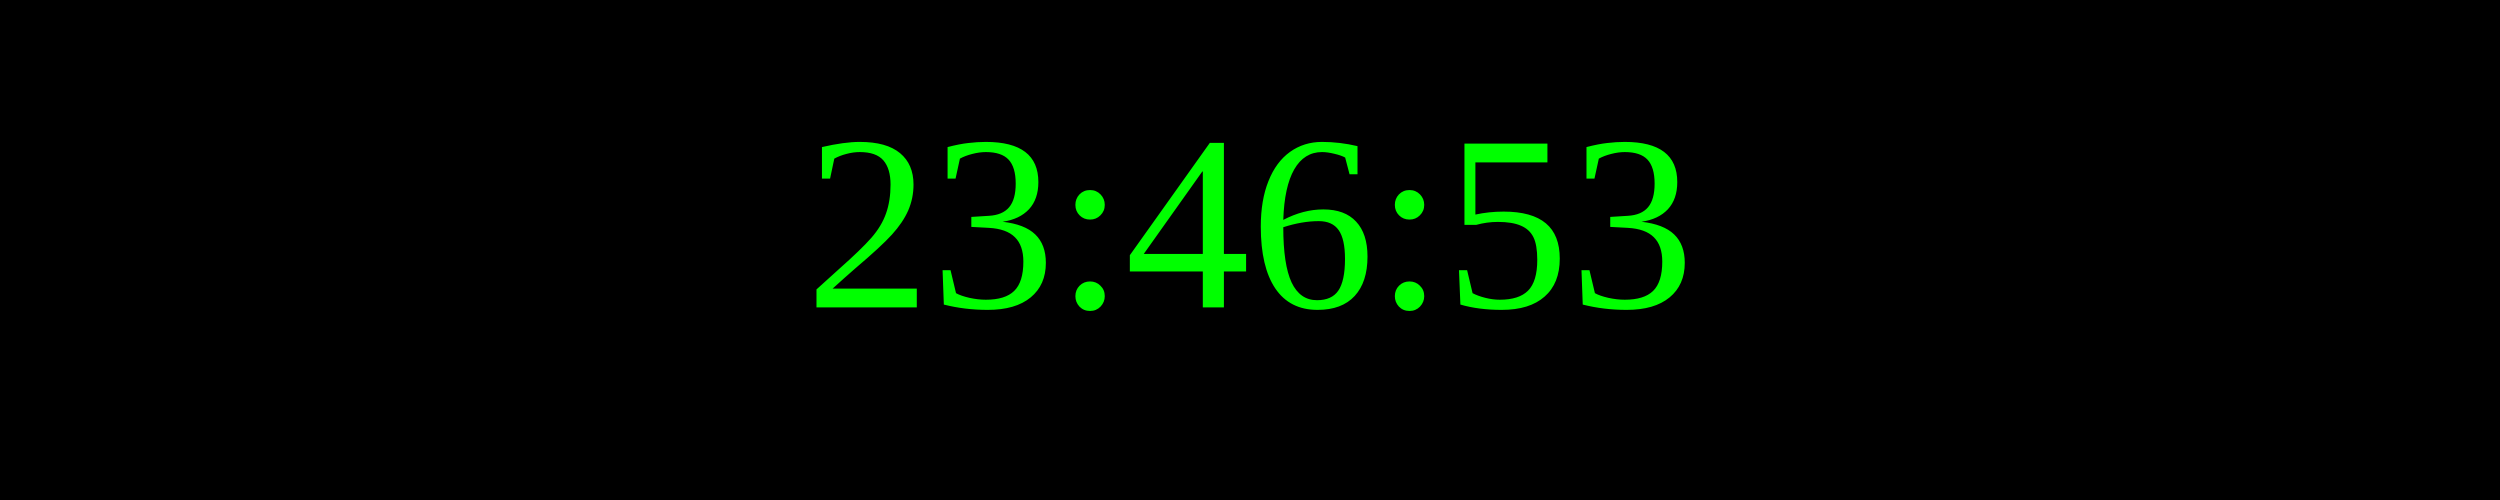
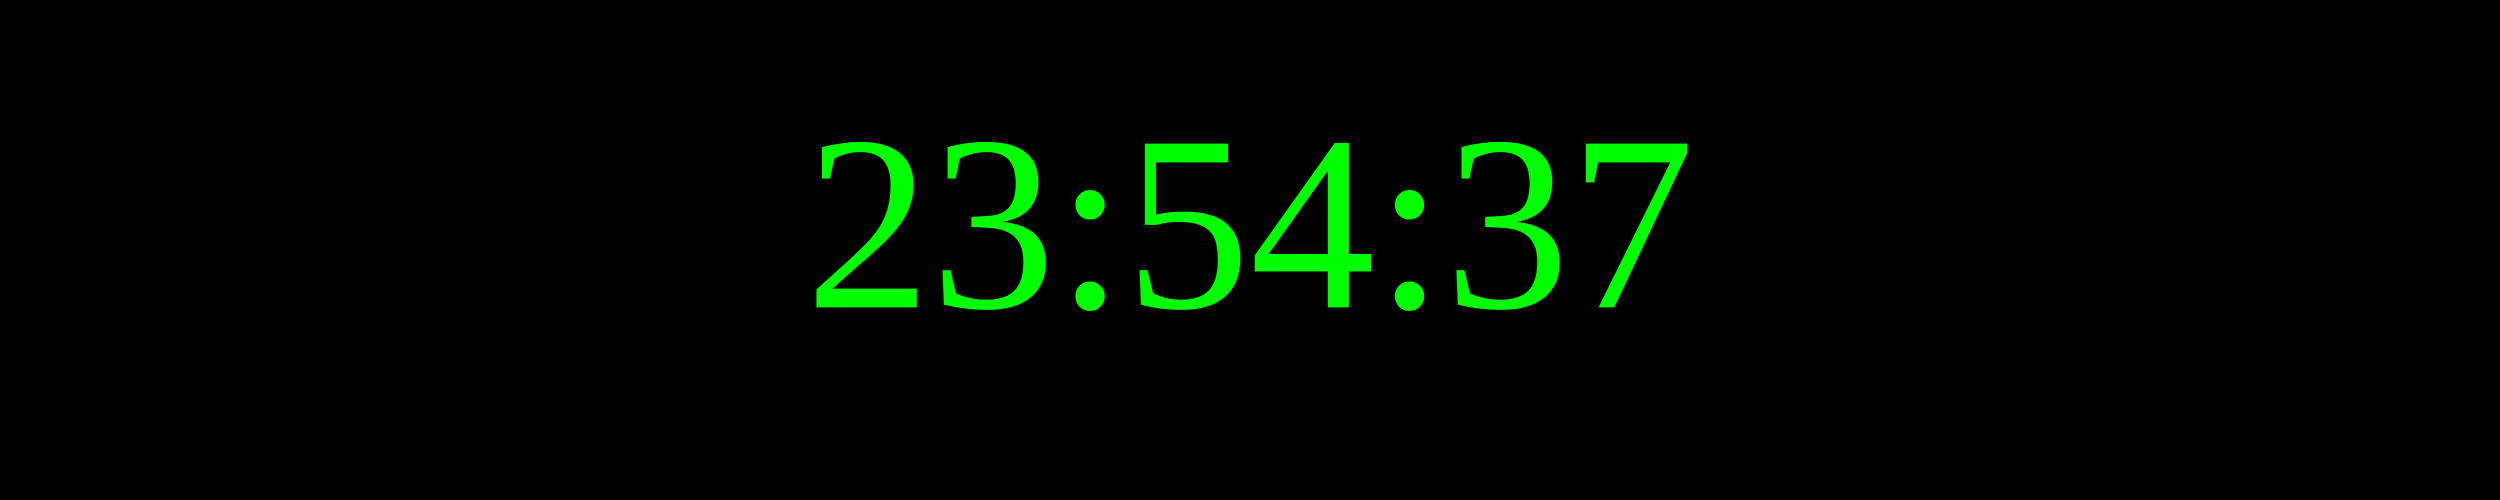
<svg xmlns="http://www.w3.org/2000/svg" width="250" height="50">
  <rect width="100%" height="100%" fill="black" />
  <text x="50%" y="50%" font-size="25" fill="lime" text-anchor="middle" dominant-baseline="middle">
- 23:46:53
+ 23:54:37
</text>
</svg>
